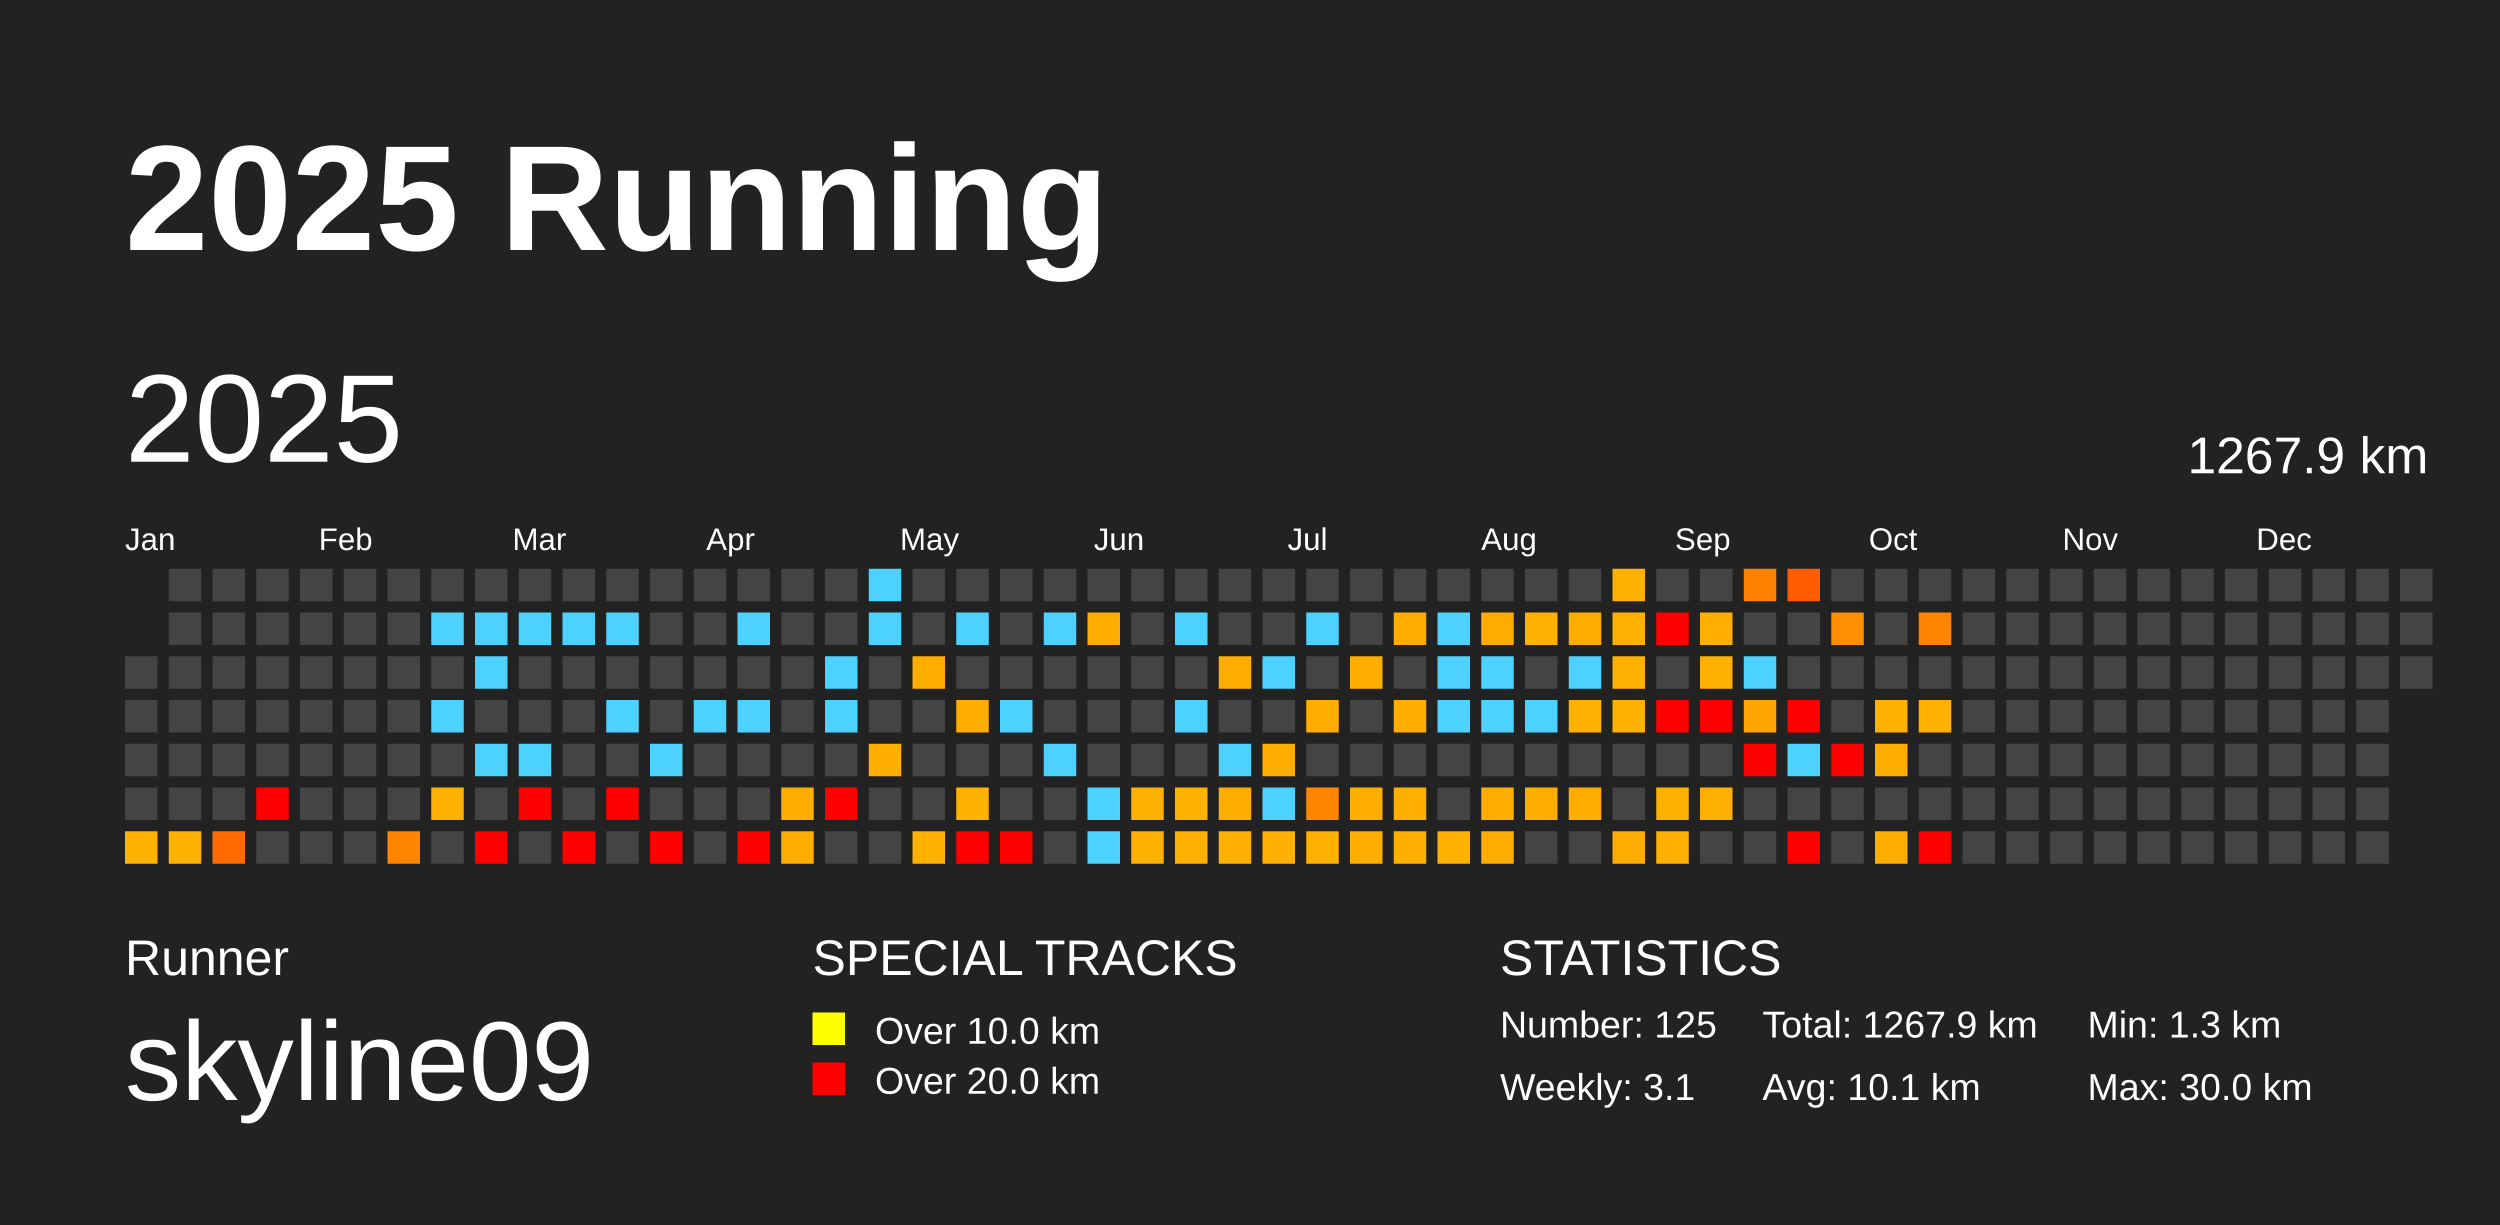
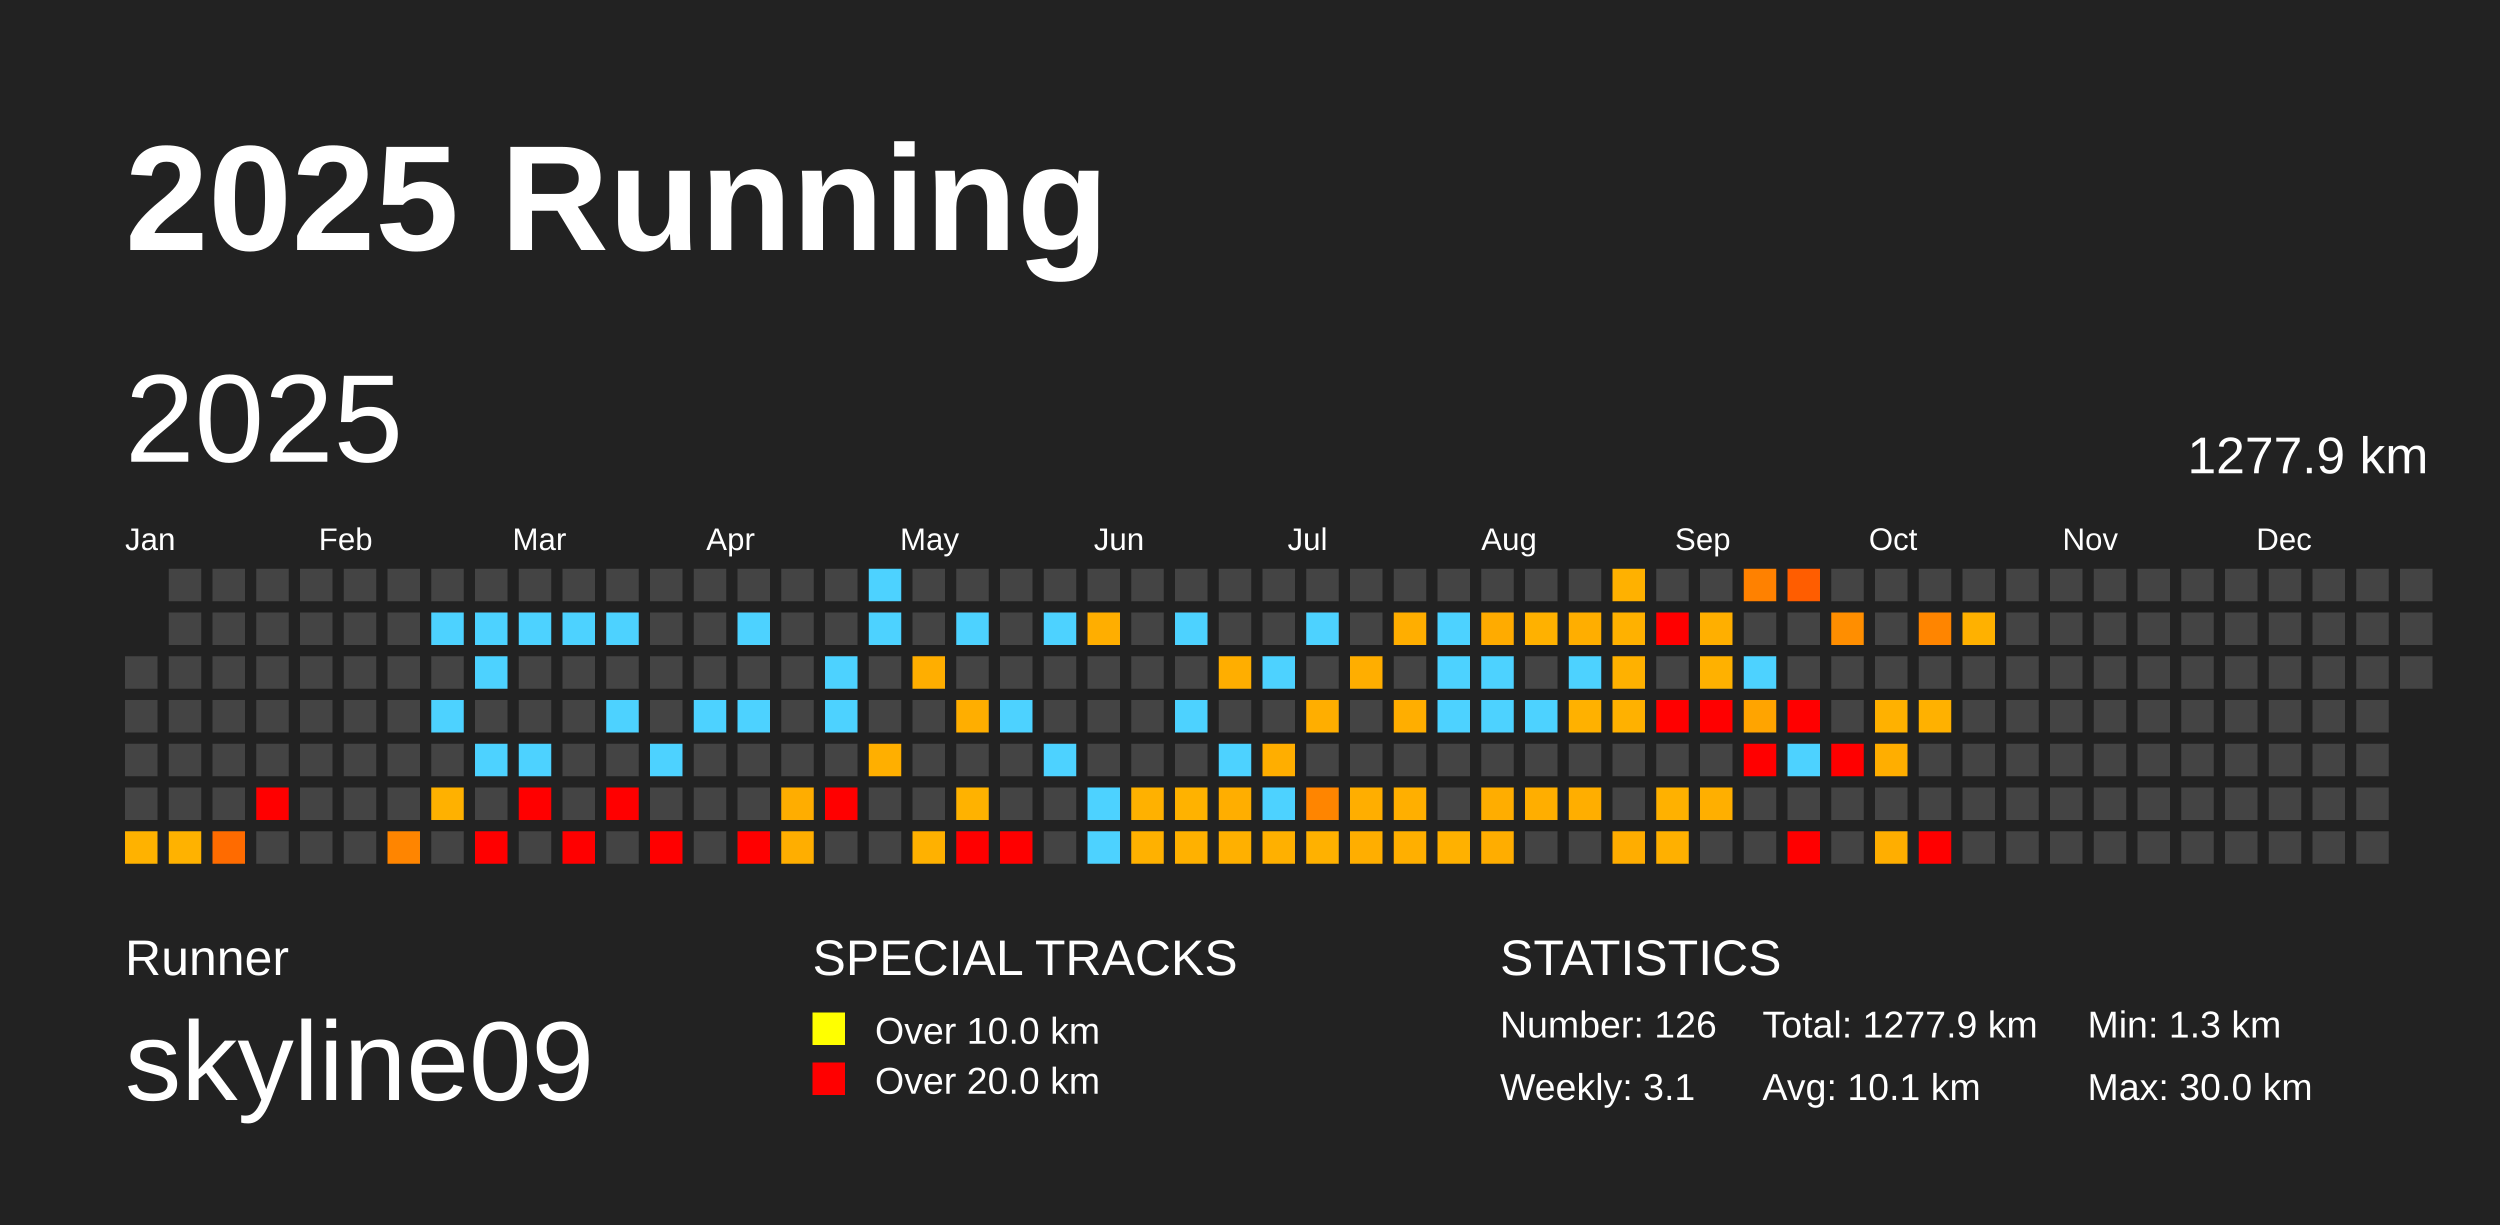
<svg xmlns="http://www.w3.org/2000/svg" baseProfile="full" height="98mm" version="1.1" viewBox="0,0,200,98" width="200mm">
  <defs />
  <rect fill="#222222" height="98" width="200" x="0" y="0" />
  <text fill="#FFFFFF" style="font-size:12px; font-family:Arial; font-weight:bold;" x="10" y="20">2025 Running</text>
  <text fill="#FFFFFF" style="font-size:4px; font-family:Arial" x="10" y="78">Runner</text>
  <text fill="#FFFFFF" style="font-size:9px; font-family:Arial" x="10" y="88">skyline09</text>
  <text fill="#FFFFFF" style="font-size:4px; font-family:Arial" x="65" y="78">SPECIAL TRACKS</text>
  <rect fill="yellow" height="2.6" width="2.6" x="65" y="81" />
  <text fill="#FFFFFF" style="font-size:3px; font-family:Arial" x="70" y="83.5">Over 10.0 km</text>
  <rect fill="red" height="2.6" width="2.6" x="65" y="85" />
  <text fill="#FFFFFF" style="font-size:3px; font-family:Arial" x="70" y="87.5">Over 20.0 km</text>
  <text fill="#FFFFFF" style="font-size:4px; font-family:Arial" x="120" y="78">STATISTICS</text>
-   <text fill="#FFFFFF" style="font-size:3px; font-family:Arial" x="120" y="83">Number: 125</text>
+   <text fill="#FFFFFF" style="font-size:3px; font-family:Arial" x="120" y="83">Number: 126</text>
  <text fill="#FFFFFF" style="font-size:3px; font-family:Arial" x="120" y="88">Weekly: 3.1</text>
-   <text fill="#FFFFFF" style="font-size:3px; font-family:Arial" x="141" y="83">Total: 1267.9 km</text>
+   <text fill="#FFFFFF" style="font-size:3px; font-family:Arial" x="141" y="83">Total: 1277.9 km</text>
  <text fill="#FFFFFF" style="font-size:3px; font-family:Arial" x="141" y="88">Avg: 10.1 km</text>
  <text fill="#FFFFFF" style="font-size:3px; font-family:Arial" x="167" y="83">Min: 1.3 km</text>
  <text fill="#FFFFFF" style="font-size:3px; font-family:Arial" x="167" y="88">Max: 30.0 km</text>
  <text dominant-baseline="hanging" fill="#FFFFFF" style="font-size:10.0px; font-family:Arial;" x="10" y="30">2025</text>
-   <text dominant-baseline="hanging" fill="#FFFFFF" style="font-size:4.125px; font-family:Arial;" x="175" y="35">1267.9 km</text>
+   <text dominant-baseline="hanging" fill="#FFFFFF" style="font-size:4.125px; font-family:Arial;" x="175" y="35">1277.9 km</text>
  <text fill="#FFFFFF" style="font-size:2.5px; font-family:Arial" x="10.0" y="44">Jan</text>
  <text fill="#FFFFFF" style="font-size:2.5px; font-family:Arial" x="25.5" y="44">Feb</text>
  <text fill="#FFFFFF" style="font-size:2.5px; font-family:Arial" x="41.0" y="44">Mar</text>
  <text fill="#FFFFFF" style="font-size:2.5px; font-family:Arial" x="56.5" y="44">Apr</text>
  <text fill="#FFFFFF" style="font-size:2.5px; font-family:Arial" x="72.0" y="44">May</text>
  <text fill="#FFFFFF" style="font-size:2.5px; font-family:Arial" x="87.5" y="44">Jun</text>
  <text fill="#FFFFFF" style="font-size:2.5px; font-family:Arial" x="103.0" y="44">Jul</text>
  <text fill="#FFFFFF" style="font-size:2.5px; font-family:Arial" x="118.5" y="44">Aug</text>
  <text fill="#FFFFFF" style="font-size:2.5px; font-family:Arial" x="134.0" y="44">Sep</text>
  <text fill="#FFFFFF" style="font-size:2.5px; font-family:Arial" x="149.5" y="44">Oct</text>
  <text fill="#FFFFFF" style="font-size:2.5px; font-family:Arial" x="165.0" y="44">Nov</text>
  <text fill="#FFFFFF" style="font-size:2.5px; font-family:Arial" x="180.5" y="44">Dec</text>
  <rect fill="#444444" height="2.6" width="2.6" x="10.0" y="52.5" />
  <rect fill="#444444" height="2.6" width="2.6" x="10.0" y="56.0" />
  <rect fill="#444444" height="2.6" width="2.6" x="10.0" y="59.5" />
  <rect fill="#444444" height="2.6" width="2.6" x="10.0" y="63.0" />
  <rect fill="#ffb200" height="2.6" width="2.6" x="10.0" y="66.5" />
  <rect fill="#444444" height="2.6" width="2.6" x="13.5" y="45.5" />
  <rect fill="#444444" height="2.6" width="2.6" x="13.5" y="49.0" />
  <rect fill="#444444" height="2.6" width="2.6" x="13.5" y="52.5" />
  <rect fill="#444444" height="2.6" width="2.6" x="13.5" y="56.0" />
  <rect fill="#444444" height="2.6" width="2.6" x="13.5" y="59.5" />
  <rect fill="#444444" height="2.6" width="2.6" x="13.5" y="63.0" />
  <rect fill="#ffb200" height="2.6" width="2.6" x="13.5" y="66.5" />
  <rect fill="#444444" height="2.6" width="2.6" x="17.0" y="45.5" />
  <rect fill="#444444" height="2.6" width="2.6" x="17.0" y="49.0" />
  <rect fill="#444444" height="2.6" width="2.6" x="17.0" y="52.5" />
  <rect fill="#444444" height="2.6" width="2.6" x="17.0" y="56.0" />
  <rect fill="#444444" height="2.6" width="2.6" x="17.0" y="59.5" />
  <rect fill="#444444" height="2.6" width="2.6" x="17.0" y="63.0" />
  <rect fill="#ff6b00" height="2.6" width="2.6" x="17.0" y="66.5" />
  <rect fill="#444444" height="2.6" width="2.6" x="20.5" y="45.5" />
  <rect fill="#444444" height="2.6" width="2.6" x="20.5" y="49.0" />
  <rect fill="#444444" height="2.6" width="2.6" x="20.5" y="52.5" />
  <rect fill="#444444" height="2.6" width="2.6" x="20.5" y="56.0" />
  <rect fill="#444444" height="2.6" width="2.6" x="20.5" y="59.5" />
  <rect fill="red" height="2.6" width="2.6" x="20.5" y="63.0" />
  <rect fill="#444444" height="2.6" width="2.6" x="20.5" y="66.5" />
  <rect fill="#444444" height="2.6" width="2.6" x="24.0" y="45.5" />
  <rect fill="#444444" height="2.6" width="2.6" x="24.0" y="49.0" />
  <rect fill="#444444" height="2.6" width="2.6" x="24.0" y="52.5" />
  <rect fill="#444444" height="2.6" width="2.6" x="24.0" y="56.0" />
  <rect fill="#444444" height="2.6" width="2.6" x="24.0" y="59.5" />
  <rect fill="#444444" height="2.6" width="2.6" x="24.0" y="63.0" />
  <rect fill="#444444" height="2.6" width="2.6" x="24.0" y="66.5" />
  <rect fill="#444444" height="2.6" width="2.6" x="27.5" y="45.5" />
  <rect fill="#444444" height="2.6" width="2.6" x="27.5" y="49.0" />
  <rect fill="#444444" height="2.6" width="2.6" x="27.5" y="52.5" />
  <rect fill="#444444" height="2.6" width="2.6" x="27.5" y="56.0" />
  <rect fill="#444444" height="2.6" width="2.6" x="27.5" y="59.5" />
  <rect fill="#444444" height="2.6" width="2.6" x="27.5" y="63.0" />
  <rect fill="#444444" height="2.6" width="2.6" x="27.5" y="66.5" />
  <rect fill="#444444" height="2.6" width="2.6" x="31.0" y="45.5" />
  <rect fill="#444444" height="2.6" width="2.6" x="31.0" y="49.0" />
  <rect fill="#444444" height="2.6" width="2.6" x="31.0" y="52.5" />
  <rect fill="#444444" height="2.6" width="2.6" x="31.0" y="56.0" />
  <rect fill="#444444" height="2.6" width="2.6" x="31.0" y="59.5" />
  <rect fill="#444444" height="2.6" width="2.6" x="31.0" y="63.0" />
  <rect fill="#ff8500" height="2.6" width="2.6" x="31.0" y="66.5" />
  <rect fill="#444444" height="2.6" width="2.6" x="34.5" y="45.5" />
  <rect fill="#4dd2ff" height="2.6" width="2.6" x="34.5" y="49.0" />
  <rect fill="#444444" height="2.6" width="2.6" x="34.5" y="52.5" />
  <rect fill="#4dd2ff" height="2.6" width="2.6" x="34.5" y="56.0" />
  <rect fill="#444444" height="2.6" width="2.6" x="34.5" y="59.5" />
  <rect fill="#ffb100" height="2.6" width="2.6" x="34.5" y="63.0" />
  <rect fill="#444444" height="2.6" width="2.6" x="34.5" y="66.5" />
  <rect fill="#444444" height="2.6" width="2.6" x="38.0" y="45.5" />
  <rect fill="#4dd2ff" height="2.6" width="2.6" x="38.0" y="49.0" />
  <rect fill="#4dd2ff" height="2.6" width="2.6" x="38.0" y="52.5" />
  <rect fill="#444444" height="2.6" width="2.6" x="38.0" y="56.0" />
  <rect fill="#4dd2ff" height="2.6" width="2.6" x="38.0" y="59.5" />
  <rect fill="#444444" height="2.6" width="2.6" x="38.0" y="63.0" />
  <rect fill="red" height="2.6" width="2.6" x="38.0" y="66.5" />
  <rect fill="#444444" height="2.6" width="2.6" x="41.5" y="45.5" />
  <rect fill="#4dd2ff" height="2.6" width="2.6" x="41.5" y="49.0" />
  <rect fill="#444444" height="2.6" width="2.6" x="41.5" y="52.5" />
  <rect fill="#444444" height="2.6" width="2.6" x="41.5" y="56.0" />
  <rect fill="#4dd2ff" height="2.6" width="2.6" x="41.5" y="59.5" />
  <rect fill="red" height="2.6" width="2.6" x="41.5" y="63.0" />
  <rect fill="#444444" height="2.6" width="2.6" x="41.5" y="66.5" />
  <rect fill="#444444" height="2.6" width="2.6" x="45.0" y="45.5" />
  <rect fill="#4dd2ff" height="2.6" width="2.6" x="45.0" y="49.0" />
  <rect fill="#444444" height="2.6" width="2.6" x="45.0" y="52.5" />
  <rect fill="#444444" height="2.6" width="2.6" x="45.0" y="56.0" />
  <rect fill="#444444" height="2.6" width="2.6" x="45.0" y="59.5" />
  <rect fill="#444444" height="2.6" width="2.6" x="45.0" y="63.0" />
  <rect fill="red" height="2.6" width="2.6" x="45.0" y="66.5" />
  <rect fill="#444444" height="2.6" width="2.6" x="48.5" y="45.5" />
  <rect fill="#4dd2ff" height="2.6" width="2.6" x="48.5" y="49.0" />
  <rect fill="#444444" height="2.6" width="2.6" x="48.5" y="52.5" />
  <rect fill="#4dd2ff" height="2.6" width="2.6" x="48.5" y="56.0" />
  <rect fill="#444444" height="2.6" width="2.6" x="48.5" y="59.5" />
  <rect fill="red" height="2.6" width="2.6" x="48.5" y="63.0" />
  <rect fill="#444444" height="2.6" width="2.6" x="48.5" y="66.5" />
  <rect fill="#444444" height="2.6" width="2.6" x="52.0" y="45.5" />
  <rect fill="#444444" height="2.6" width="2.6" x="52.0" y="49.0" />
  <rect fill="#444444" height="2.6" width="2.6" x="52.0" y="52.5" />
  <rect fill="#444444" height="2.6" width="2.6" x="52.0" y="56.0" />
  <rect fill="#4dd2ff" height="2.6" width="2.6" x="52.0" y="59.5" />
  <rect fill="#444444" height="2.6" width="2.6" x="52.0" y="63.0" />
  <rect fill="red" height="2.6" width="2.6" x="52.0" y="66.5" />
  <rect fill="#444444" height="2.6" width="2.6" x="55.5" y="45.5" />
  <rect fill="#444444" height="2.6" width="2.6" x="55.5" y="49.0" />
  <rect fill="#444444" height="2.6" width="2.6" x="55.5" y="52.5" />
  <rect fill="#4dd2ff" height="2.6" width="2.6" x="55.5" y="56.0" />
  <rect fill="#444444" height="2.6" width="2.6" x="55.5" y="59.5" />
  <rect fill="#444444" height="2.6" width="2.6" x="55.5" y="63.0" />
  <rect fill="#444444" height="2.6" width="2.6" x="55.5" y="66.5" />
  <rect fill="#444444" height="2.6" width="2.6" x="59.0" y="45.5" />
  <rect fill="#4dd2ff" height="2.6" width="2.6" x="59.0" y="49.0" />
  <rect fill="#444444" height="2.6" width="2.6" x="59.0" y="52.5" />
  <rect fill="#4dd2ff" height="2.6" width="2.6" x="59.0" y="56.0" />
  <rect fill="#444444" height="2.6" width="2.6" x="59.0" y="59.5" />
  <rect fill="#444444" height="2.6" width="2.6" x="59.0" y="63.0" />
  <rect fill="red" height="2.6" width="2.6" x="59.0" y="66.5" />
  <rect fill="#444444" height="2.6" width="2.6" x="62.5" y="45.5" />
  <rect fill="#444444" height="2.6" width="2.6" x="62.5" y="49.0" />
  <rect fill="#444444" height="2.6" width="2.6" x="62.5" y="52.5" />
  <rect fill="#444444" height="2.6" width="2.6" x="62.5" y="56.0" />
  <rect fill="#444444" height="2.6" width="2.6" x="62.5" y="59.5" />
  <rect fill="#ffad00" height="2.6" width="2.6" x="62.5" y="63.0" />
  <rect fill="#ffae00" height="2.6" width="2.6" x="62.5" y="66.5" />
  <rect fill="#444444" height="2.6" width="2.6" x="66.0" y="45.5" />
  <rect fill="#444444" height="2.6" width="2.6" x="66.0" y="49.0" />
  <rect fill="#4dd2ff" height="2.6" width="2.6" x="66.0" y="52.5" />
  <rect fill="#4dd2ff" height="2.6" width="2.6" x="66.0" y="56.0" />
  <rect fill="#444444" height="2.6" width="2.6" x="66.0" y="59.5" />
  <rect fill="red" height="2.6" width="2.6" x="66.0" y="63.0" />
  <rect fill="#444444" height="2.6" width="2.6" x="66.0" y="66.5" />
  <rect fill="#4dd2ff" height="2.6" width="2.6" x="69.5" y="45.5" />
  <rect fill="#4dd2ff" height="2.6" width="2.6" x="69.5" y="49.0" />
  <rect fill="#444444" height="2.6" width="2.6" x="69.5" y="52.5" />
  <rect fill="#444444" height="2.6" width="2.6" x="69.5" y="56.0" />
  <rect fill="#ffaf00" height="2.6" width="2.6" x="69.5" y="59.5" />
  <rect fill="#444444" height="2.6" width="2.6" x="69.5" y="63.0" />
  <rect fill="#444444" height="2.6" width="2.6" x="69.5" y="66.5" />
  <rect fill="#444444" height="2.6" width="2.6" x="73.0" y="45.5" />
  <rect fill="#444444" height="2.6" width="2.6" x="73.0" y="49.0" />
  <rect fill="#ffae00" height="2.6" width="2.6" x="73.0" y="52.5" />
  <rect fill="#444444" height="2.6" width="2.6" x="73.0" y="56.0" />
  <rect fill="#444444" height="2.6" width="2.6" x="73.0" y="59.5" />
  <rect fill="#444444" height="2.6" width="2.6" x="73.0" y="63.0" />
  <rect fill="#ffb100" height="2.6" width="2.6" x="73.0" y="66.5" />
  <rect fill="#444444" height="2.6" width="2.6" x="76.5" y="45.5" />
  <rect fill="#4dd2ff" height="2.6" width="2.6" x="76.5" y="49.0" />
  <rect fill="#444444" height="2.6" width="2.6" x="76.5" y="52.5" />
  <rect fill="#ffae00" height="2.6" width="2.6" x="76.5" y="56.0" />
  <rect fill="#444444" height="2.6" width="2.6" x="76.5" y="59.5" />
  <rect fill="#ffb200" height="2.6" width="2.6" x="76.5" y="63.0" />
  <rect fill="red" height="2.6" width="2.6" x="76.5" y="66.5" />
  <rect fill="#444444" height="2.6" width="2.6" x="80.0" y="45.5" />
  <rect fill="#444444" height="2.6" width="2.6" x="80.0" y="49.0" />
  <rect fill="#444444" height="2.6" width="2.6" x="80.0" y="52.5" />
  <rect fill="#4dd2ff" height="2.6" width="2.6" x="80.0" y="56.0" />
  <rect fill="#444444" height="2.6" width="2.6" x="80.0" y="59.5" />
  <rect fill="#444444" height="2.6" width="2.6" x="80.0" y="63.0" />
  <rect fill="red" height="2.6" width="2.6" x="80.0" y="66.5" />
  <rect fill="#444444" height="2.6" width="2.6" x="83.5" y="45.5" />
  <rect fill="#4dd2ff" height="2.6" width="2.6" x="83.5" y="49.0" />
  <rect fill="#444444" height="2.6" width="2.6" x="83.5" y="52.5" />
  <rect fill="#444444" height="2.6" width="2.6" x="83.5" y="56.0" />
  <rect fill="#4dd2ff" height="2.6" width="2.6" x="83.5" y="59.5" />
  <rect fill="#444444" height="2.6" width="2.6" x="83.5" y="63.0" />
  <rect fill="#444444" height="2.6" width="2.6" x="83.5" y="66.5" />
  <rect fill="#444444" height="2.6" width="2.6" x="87.0" y="45.5" />
  <rect fill="#ffae00" height="2.6" width="2.6" x="87.0" y="49.0" />
  <rect fill="#444444" height="2.6" width="2.6" x="87.0" y="52.5" />
  <rect fill="#444444" height="2.6" width="2.6" x="87.0" y="56.0" />
  <rect fill="#444444" height="2.6" width="2.6" x="87.0" y="59.5" />
  <rect fill="#4dd2ff" height="2.6" width="2.6" x="87.0" y="63.0" />
  <rect fill="#4dd2ff" height="2.6" width="2.6" x="87.0" y="66.5" />
  <rect fill="#444444" height="2.6" width="2.6" x="90.5" y="45.5" />
  <rect fill="#444444" height="2.6" width="2.6" x="90.5" y="49.0" />
  <rect fill="#444444" height="2.6" width="2.6" x="90.5" y="52.5" />
  <rect fill="#444444" height="2.6" width="2.6" x="90.5" y="56.0" />
  <rect fill="#444444" height="2.6" width="2.6" x="90.5" y="59.5" />
  <rect fill="#ffb100" height="2.6" width="2.6" x="90.5" y="63.0" />
  <rect fill="#ffb100" height="2.6" width="2.6" x="90.5" y="66.5" />
  <rect fill="#444444" height="2.6" width="2.6" x="94.0" y="45.5" />
  <rect fill="#4dd2ff" height="2.6" width="2.6" x="94.0" y="49.0" />
  <rect fill="#444444" height="2.6" width="2.6" x="94.0" y="52.5" />
  <rect fill="#4dd2ff" height="2.6" width="2.6" x="94.0" y="56.0" />
  <rect fill="#444444" height="2.6" width="2.6" x="94.0" y="59.5" />
  <rect fill="#ffb200" height="2.6" width="2.6" x="94.0" y="63.0" />
  <rect fill="#ffb100" height="2.6" width="2.6" x="94.0" y="66.5" />
  <rect fill="#444444" height="2.6" width="2.6" x="97.5" y="45.5" />
  <rect fill="#444444" height="2.6" width="2.6" x="97.5" y="49.0" />
  <rect fill="#ffae00" height="2.6" width="2.6" x="97.5" y="52.5" />
  <rect fill="#444444" height="2.6" width="2.6" x="97.5" y="56.0" />
  <rect fill="#4dd2ff" height="2.6" width="2.6" x="97.5" y="59.5" />
  <rect fill="#ffae00" height="2.6" width="2.6" x="97.5" y="63.0" />
  <rect fill="#ffb000" height="2.6" width="2.6" x="97.5" y="66.5" />
  <rect fill="#444444" height="2.6" width="2.6" x="101.0" y="45.5" />
  <rect fill="#444444" height="2.6" width="2.6" x="101.0" y="49.0" />
  <rect fill="#4dd2ff" height="2.6" width="2.6" x="101.0" y="52.5" />
  <rect fill="#444444" height="2.6" width="2.6" x="101.0" y="56.0" />
  <rect fill="#ffae00" height="2.6" width="2.6" x="101.0" y="59.5" />
  <rect fill="#4dd2ff" height="2.6" width="2.6" x="101.0" y="63.0" />
  <rect fill="#ffb000" height="2.6" width="2.6" x="101.0" y="66.5" />
  <rect fill="#444444" height="2.6" width="2.6" x="104.5" y="45.5" />
  <rect fill="#4dd2ff" height="2.6" width="2.6" x="104.5" y="49.0" />
  <rect fill="#444444" height="2.6" width="2.6" x="104.5" y="52.5" />
  <rect fill="#ffae00" height="2.6" width="2.6" x="104.5" y="56.0" />
  <rect fill="#444444" height="2.6" width="2.6" x="104.5" y="59.5" />
  <rect fill="#ff8500" height="2.6" width="2.6" x="104.5" y="63.0" />
  <rect fill="#ffb100" height="2.6" width="2.6" x="104.5" y="66.5" />
  <rect fill="#444444" height="2.6" width="2.6" x="108.0" y="45.5" />
  <rect fill="#444444" height="2.6" width="2.6" x="108.0" y="49.0" />
  <rect fill="#ffae00" height="2.6" width="2.6" x="108.0" y="52.5" />
  <rect fill="#444444" height="2.6" width="2.6" x="108.0" y="56.0" />
  <rect fill="#444444" height="2.6" width="2.6" x="108.0" y="59.5" />
  <rect fill="#ffae00" height="2.6" width="2.6" x="108.0" y="63.0" />
  <rect fill="#ffae00" height="2.6" width="2.6" x="108.0" y="66.5" />
  <rect fill="#444444" height="2.6" width="2.6" x="111.5" y="45.5" />
  <rect fill="#ffae00" height="2.6" width="2.6" x="111.5" y="49.0" />
  <rect fill="#444444" height="2.6" width="2.6" x="111.5" y="52.5" />
  <rect fill="#ffae00" height="2.6" width="2.6" x="111.5" y="56.0" />
  <rect fill="#444444" height="2.6" width="2.6" x="111.5" y="59.5" />
  <rect fill="#ffaf00" height="2.6" width="2.6" x="111.5" y="63.0" />
  <rect fill="#ffaf00" height="2.6" width="2.6" x="111.5" y="66.5" />
  <rect fill="#444444" height="2.6" width="2.6" x="115.0" y="45.5" />
  <rect fill="#4dd2ff" height="2.6" width="2.6" x="115.0" y="49.0" />
  <rect fill="#4dd2ff" height="2.6" width="2.6" x="115.0" y="52.5" />
  <rect fill="#4dd2ff" height="2.6" width="2.6" x="115.0" y="56.0" />
  <rect fill="#444444" height="2.6" width="2.6" x="115.0" y="59.5" />
  <rect fill="#444444" height="2.6" width="2.6" x="115.0" y="63.0" />
  <rect fill="#ffb100" height="2.6" width="2.6" x="115.0" y="66.5" />
  <rect fill="#444444" height="2.6" width="2.6" x="118.5" y="45.5" />
  <rect fill="#ffab00" height="2.6" width="2.6" x="118.5" y="49.0" />
  <rect fill="#4dd2ff" height="2.6" width="2.6" x="118.5" y="52.5" />
  <rect fill="#4dd2ff" height="2.6" width="2.6" x="118.5" y="56.0" />
  <rect fill="#444444" height="2.6" width="2.6" x="118.5" y="59.5" />
  <rect fill="#ffad00" height="2.6" width="2.6" x="118.5" y="63.0" />
  <rect fill="#ffad00" height="2.6" width="2.6" x="118.5" y="66.5" />
  <rect fill="#444444" height="2.6" width="2.6" x="122.0" y="45.5" />
  <rect fill="#ffb100" height="2.6" width="2.6" x="122.0" y="49.0" />
  <rect fill="#444444" height="2.6" width="2.6" x="122.0" y="52.5" />
  <rect fill="#4dd2ff" height="2.6" width="2.6" x="122.0" y="56.0" />
  <rect fill="#444444" height="2.6" width="2.6" x="122.0" y="59.5" />
  <rect fill="#ffae00" height="2.6" width="2.6" x="122.0" y="63.0" />
  <rect fill="#444444" height="2.6" width="2.6" x="122.0" y="66.5" />
  <rect fill="#444444" height="2.6" width="2.6" x="125.5" y="45.5" />
  <rect fill="#ffae00" height="2.6" width="2.6" x="125.5" y="49.0" />
  <rect fill="#4dd2ff" height="2.6" width="2.6" x="125.5" y="52.5" />
  <rect fill="#ffb100" height="2.6" width="2.6" x="125.5" y="56.0" />
  <rect fill="#444444" height="2.6" width="2.6" x="125.5" y="59.5" />
  <rect fill="#ffae00" height="2.6" width="2.6" x="125.5" y="63.0" />
  <rect fill="#444444" height="2.6" width="2.6" x="125.5" y="66.5" />
  <rect fill="#ffb100" height="2.6" width="2.6" x="129.0" y="45.5" />
  <rect fill="#ffb100" height="2.6" width="2.6" x="129.0" y="49.0" />
  <rect fill="#ffb100" height="2.6" width="2.6" x="129.0" y="52.5" />
  <rect fill="#ffb100" height="2.6" width="2.6" x="129.0" y="56.0" />
  <rect fill="#444444" height="2.6" width="2.6" x="129.0" y="59.5" />
  <rect fill="#444444" height="2.6" width="2.6" x="129.0" y="63.0" />
  <rect fill="#ffad00" height="2.6" width="2.6" x="129.0" y="66.5" />
  <rect fill="#444444" height="2.6" width="2.6" x="132.5" y="45.5" />
  <rect fill="red" height="2.6" width="2.6" x="132.5" y="49.0" />
  <rect fill="#444444" height="2.6" width="2.6" x="132.5" y="52.5" />
  <rect fill="red" height="2.6" width="2.6" x="132.5" y="56.0" />
  <rect fill="#444444" height="2.6" width="2.6" x="132.5" y="59.5" />
  <rect fill="#ffb100" height="2.6" width="2.6" x="132.5" y="63.0" />
  <rect fill="#ffb000" height="2.6" width="2.6" x="132.5" y="66.5" />
  <rect fill="#444444" height="2.6" width="2.6" x="136.0" y="45.5" />
  <rect fill="#ffaf00" height="2.6" width="2.6" x="136.0" y="49.0" />
  <rect fill="#ffb100" height="2.6" width="2.6" x="136.0" y="52.5" />
  <rect fill="red" height="2.6" width="2.6" x="136.0" y="56.0" />
  <rect fill="#444444" height="2.6" width="2.6" x="136.0" y="59.5" />
  <rect fill="#ffaf00" height="2.6" width="2.6" x="136.0" y="63.0" />
  <rect fill="#444444" height="2.6" width="2.6" x="136.0" y="66.5" />
  <rect fill="#ff8100" height="2.6" width="2.6" x="139.5" y="45.5" />
  <rect fill="#444444" height="2.6" width="2.6" x="139.5" y="49.0" />
  <rect fill="#4dd2ff" height="2.6" width="2.6" x="139.5" y="52.5" />
  <rect fill="#ffa400" height="2.6" width="2.6" x="139.5" y="56.0" />
  <rect fill="red" height="2.6" width="2.6" x="139.5" y="59.5" />
  <rect fill="#444444" height="2.6" width="2.6" x="139.5" y="63.0" />
  <rect fill="#444444" height="2.6" width="2.6" x="139.5" y="66.5" />
  <rect fill="#ff5d00" height="2.6" width="2.6" x="143.0" y="45.5" />
  <rect fill="#444444" height="2.6" width="2.6" x="143.0" y="49.0" />
  <rect fill="#444444" height="2.6" width="2.6" x="143.0" y="52.5" />
  <rect fill="red" height="2.6" width="2.6" x="143.0" y="56.0" />
  <rect fill="#4dd2ff" height="2.6" width="2.6" x="143.0" y="59.5" />
  <rect fill="#444444" height="2.6" width="2.6" x="143.0" y="63.0" />
  <rect fill="red" height="2.6" width="2.6" x="143.0" y="66.5" />
  <rect fill="#444444" height="2.6" width="2.6" x="146.5" y="45.5" />
  <rect fill="#ff8e00" height="2.6" width="2.6" x="146.5" y="49.0" />
  <rect fill="#444444" height="2.6" width="2.6" x="146.5" y="52.5" />
  <rect fill="#444444" height="2.6" width="2.6" x="146.5" y="56.0" />
  <rect fill="red" height="2.6" width="2.6" x="146.5" y="59.5" />
  <rect fill="#444444" height="2.6" width="2.6" x="146.5" y="63.0" />
  <rect fill="#444444" height="2.6" width="2.6" x="146.5" y="66.5" />
  <rect fill="#444444" height="2.6" width="2.6" x="150.0" y="45.5" />
  <rect fill="#444444" height="2.6" width="2.6" x="150.0" y="49.0" />
  <rect fill="#444444" height="2.6" width="2.6" x="150.0" y="52.5" />
  <rect fill="#ffb100" height="2.6" width="2.6" x="150.0" y="56.0" />
  <rect fill="#ffae00" height="2.6" width="2.6" x="150.0" y="59.5" />
  <rect fill="#444444" height="2.6" width="2.6" x="150.0" y="63.0" />
  <rect fill="#ffae00" height="2.6" width="2.6" x="150.0" y="66.5" />
  <rect fill="#444444" height="2.6" width="2.6" x="153.5" y="45.5" />
  <rect fill="#ff8500" height="2.6" width="2.6" x="153.5" y="49.0" />
  <rect fill="#444444" height="2.6" width="2.6" x="153.5" y="52.5" />
  <rect fill="#ffb100" height="2.6" width="2.6" x="153.5" y="56.0" />
  <rect fill="#444444" height="2.6" width="2.6" x="153.5" y="59.5" />
  <rect fill="#444444" height="2.6" width="2.6" x="153.5" y="63.0" />
  <rect fill="red" height="2.6" width="2.6" x="153.5" y="66.5" />
  <rect fill="#444444" height="2.6" width="2.6" x="157.0" y="45.5" />
-   <rect fill="#444444" height="2.6" width="2.6" x="157.0" y="49.0" />
+   <rect fill="#ffb100" height="2.6" width="2.6" x="157.0" y="49.0" />
  <rect fill="#444444" height="2.6" width="2.6" x="157.0" y="52.5" />
  <rect fill="#444444" height="2.6" width="2.6" x="157.0" y="56.0" />
  <rect fill="#444444" height="2.6" width="2.6" x="157.0" y="59.5" />
  <rect fill="#444444" height="2.6" width="2.6" x="157.0" y="63.0" />
  <rect fill="#444444" height="2.6" width="2.6" x="157.0" y="66.5" />
  <rect fill="#444444" height="2.6" width="2.6" x="160.5" y="45.5" />
  <rect fill="#444444" height="2.6" width="2.6" x="160.5" y="49.0" />
  <rect fill="#444444" height="2.6" width="2.6" x="160.5" y="52.5" />
  <rect fill="#444444" height="2.6" width="2.6" x="160.5" y="56.0" />
  <rect fill="#444444" height="2.6" width="2.6" x="160.5" y="59.5" />
  <rect fill="#444444" height="2.6" width="2.6" x="160.5" y="63.0" />
  <rect fill="#444444" height="2.6" width="2.6" x="160.5" y="66.5" />
  <rect fill="#444444" height="2.6" width="2.6" x="164.0" y="45.5" />
  <rect fill="#444444" height="2.6" width="2.6" x="164.0" y="49.0" />
  <rect fill="#444444" height="2.6" width="2.6" x="164.0" y="52.5" />
  <rect fill="#444444" height="2.6" width="2.6" x="164.0" y="56.0" />
  <rect fill="#444444" height="2.6" width="2.6" x="164.0" y="59.5" />
  <rect fill="#444444" height="2.6" width="2.6" x="164.0" y="63.0" />
  <rect fill="#444444" height="2.6" width="2.6" x="164.0" y="66.5" />
  <rect fill="#444444" height="2.6" width="2.6" x="167.5" y="45.5" />
  <rect fill="#444444" height="2.6" width="2.6" x="167.5" y="49.0" />
  <rect fill="#444444" height="2.6" width="2.6" x="167.5" y="52.5" />
  <rect fill="#444444" height="2.6" width="2.6" x="167.5" y="56.0" />
  <rect fill="#444444" height="2.6" width="2.6" x="167.5" y="59.5" />
  <rect fill="#444444" height="2.6" width="2.6" x="167.5" y="63.0" />
  <rect fill="#444444" height="2.6" width="2.6" x="167.5" y="66.5" />
  <rect fill="#444444" height="2.6" width="2.6" x="171.0" y="45.5" />
  <rect fill="#444444" height="2.6" width="2.6" x="171.0" y="49.0" />
  <rect fill="#444444" height="2.6" width="2.6" x="171.0" y="52.5" />
  <rect fill="#444444" height="2.6" width="2.6" x="171.0" y="56.0" />
  <rect fill="#444444" height="2.6" width="2.6" x="171.0" y="59.5" />
  <rect fill="#444444" height="2.6" width="2.6" x="171.0" y="63.0" />
  <rect fill="#444444" height="2.6" width="2.6" x="171.0" y="66.5" />
  <rect fill="#444444" height="2.6" width="2.6" x="174.5" y="45.5" />
  <rect fill="#444444" height="2.6" width="2.6" x="174.5" y="49.0" />
  <rect fill="#444444" height="2.6" width="2.6" x="174.5" y="52.5" />
  <rect fill="#444444" height="2.6" width="2.6" x="174.5" y="56.0" />
  <rect fill="#444444" height="2.6" width="2.6" x="174.5" y="59.5" />
  <rect fill="#444444" height="2.6" width="2.6" x="174.5" y="63.0" />
  <rect fill="#444444" height="2.6" width="2.6" x="174.5" y="66.5" />
  <rect fill="#444444" height="2.6" width="2.6" x="178.0" y="45.5" />
  <rect fill="#444444" height="2.6" width="2.6" x="178.0" y="49.0" />
  <rect fill="#444444" height="2.6" width="2.6" x="178.0" y="52.5" />
  <rect fill="#444444" height="2.6" width="2.6" x="178.0" y="56.0" />
  <rect fill="#444444" height="2.6" width="2.6" x="178.0" y="59.5" />
  <rect fill="#444444" height="2.6" width="2.6" x="178.0" y="63.0" />
  <rect fill="#444444" height="2.6" width="2.6" x="178.0" y="66.5" />
  <rect fill="#444444" height="2.6" width="2.6" x="181.5" y="45.5" />
  <rect fill="#444444" height="2.6" width="2.6" x="181.5" y="49.0" />
  <rect fill="#444444" height="2.6" width="2.6" x="181.5" y="52.5" />
  <rect fill="#444444" height="2.6" width="2.6" x="181.5" y="56.0" />
  <rect fill="#444444" height="2.6" width="2.6" x="181.5" y="59.5" />
  <rect fill="#444444" height="2.6" width="2.6" x="181.5" y="63.0" />
  <rect fill="#444444" height="2.6" width="2.6" x="181.5" y="66.5" />
  <rect fill="#444444" height="2.6" width="2.6" x="185.0" y="45.5" />
  <rect fill="#444444" height="2.6" width="2.6" x="185.0" y="49.0" />
  <rect fill="#444444" height="2.6" width="2.6" x="185.0" y="52.5" />
  <rect fill="#444444" height="2.6" width="2.6" x="185.0" y="56.0" />
  <rect fill="#444444" height="2.6" width="2.6" x="185.0" y="59.5" />
  <rect fill="#444444" height="2.6" width="2.6" x="185.0" y="63.0" />
  <rect fill="#444444" height="2.6" width="2.6" x="185.0" y="66.5" />
  <rect fill="#444444" height="2.6" width="2.6" x="188.5" y="45.5" />
  <rect fill="#444444" height="2.6" width="2.6" x="188.5" y="49.0" />
  <rect fill="#444444" height="2.6" width="2.6" x="188.5" y="52.5" />
  <rect fill="#444444" height="2.6" width="2.6" x="188.5" y="56.0" />
  <rect fill="#444444" height="2.6" width="2.6" x="188.5" y="59.5" />
  <rect fill="#444444" height="2.6" width="2.6" x="188.5" y="63.0" />
  <rect fill="#444444" height="2.6" width="2.6" x="188.5" y="66.5" />
  <rect fill="#444444" height="2.6" width="2.6" x="192.0" y="45.5" />
  <rect fill="#444444" height="2.6" width="2.6" x="192.0" y="49.0" />
  <rect fill="#444444" height="2.6" width="2.6" x="192.0" y="52.5" />
</svg>
